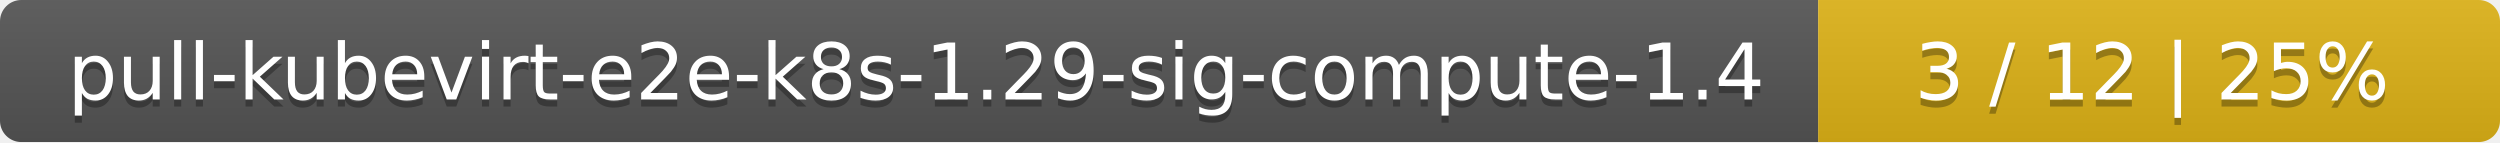
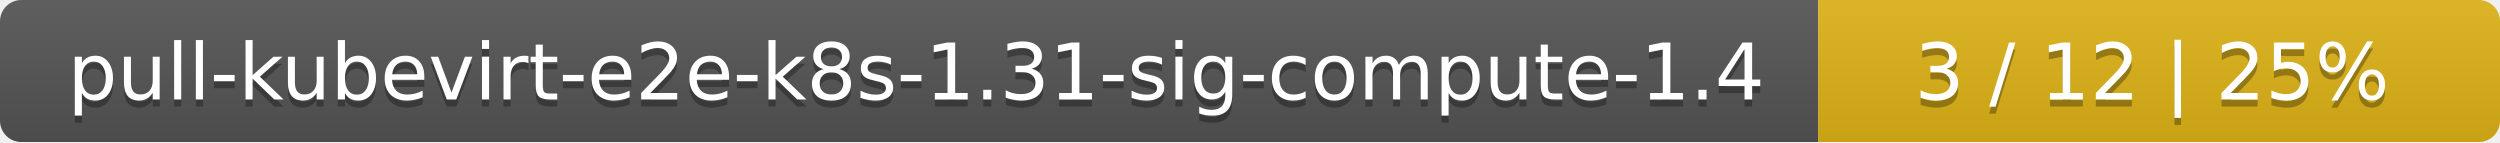
<svg xmlns="http://www.w3.org/2000/svg" width="352" height="20">
  <linearGradient id="smooth" x2="0" y2="100%">
    <stop offset="0" stop-color="#bbb" stop-opacity=".1" />
    <stop offset="1" stop-opacity=".1" />
  </linearGradient>
  <mask id="round">
    <rect width="352" height="20" rx="3" fill="#fff" />
  </mask>
  <g mask="url(#round)">
    <rect width="256" height="20" fill="#555" />
    <rect x="256" width="96" height="20" fill="#dfb317" />
    <rect width="352" height="20" fill="url(#smooth)" />
  </g>
  <g fill="#fff" text-anchor="middle" font-family="DejaVu Sans,Verdana,Geneva,sans-serif" font-size="11">
-     <text x="129" y="15" fill="#010101" fill-opacity=".3">pull-kubevirt-e2e-k8s-1.29-sig-compute-1.4</text>
-     <text x="129" y="14">pull-kubevirt-e2e-k8s-1.29-sig-compute-1.4</text>
+     <text x="129" y="15" fill="#010101" fill-opacity=".3">pull-kubevirt-e2e-k8s-1.31-sig-compute-1.4</text>
+     <text x="129" y="14">pull-kubevirt-e2e-k8s-1.31-sig-compute-1.4</text>
    <text x="303" y="15" fill="#010101" fill-opacity=".3">3 / 12    |    25%</text>
    <text x="303" y="14">3 / 12    |    25%</text>
  </g>
</svg>
